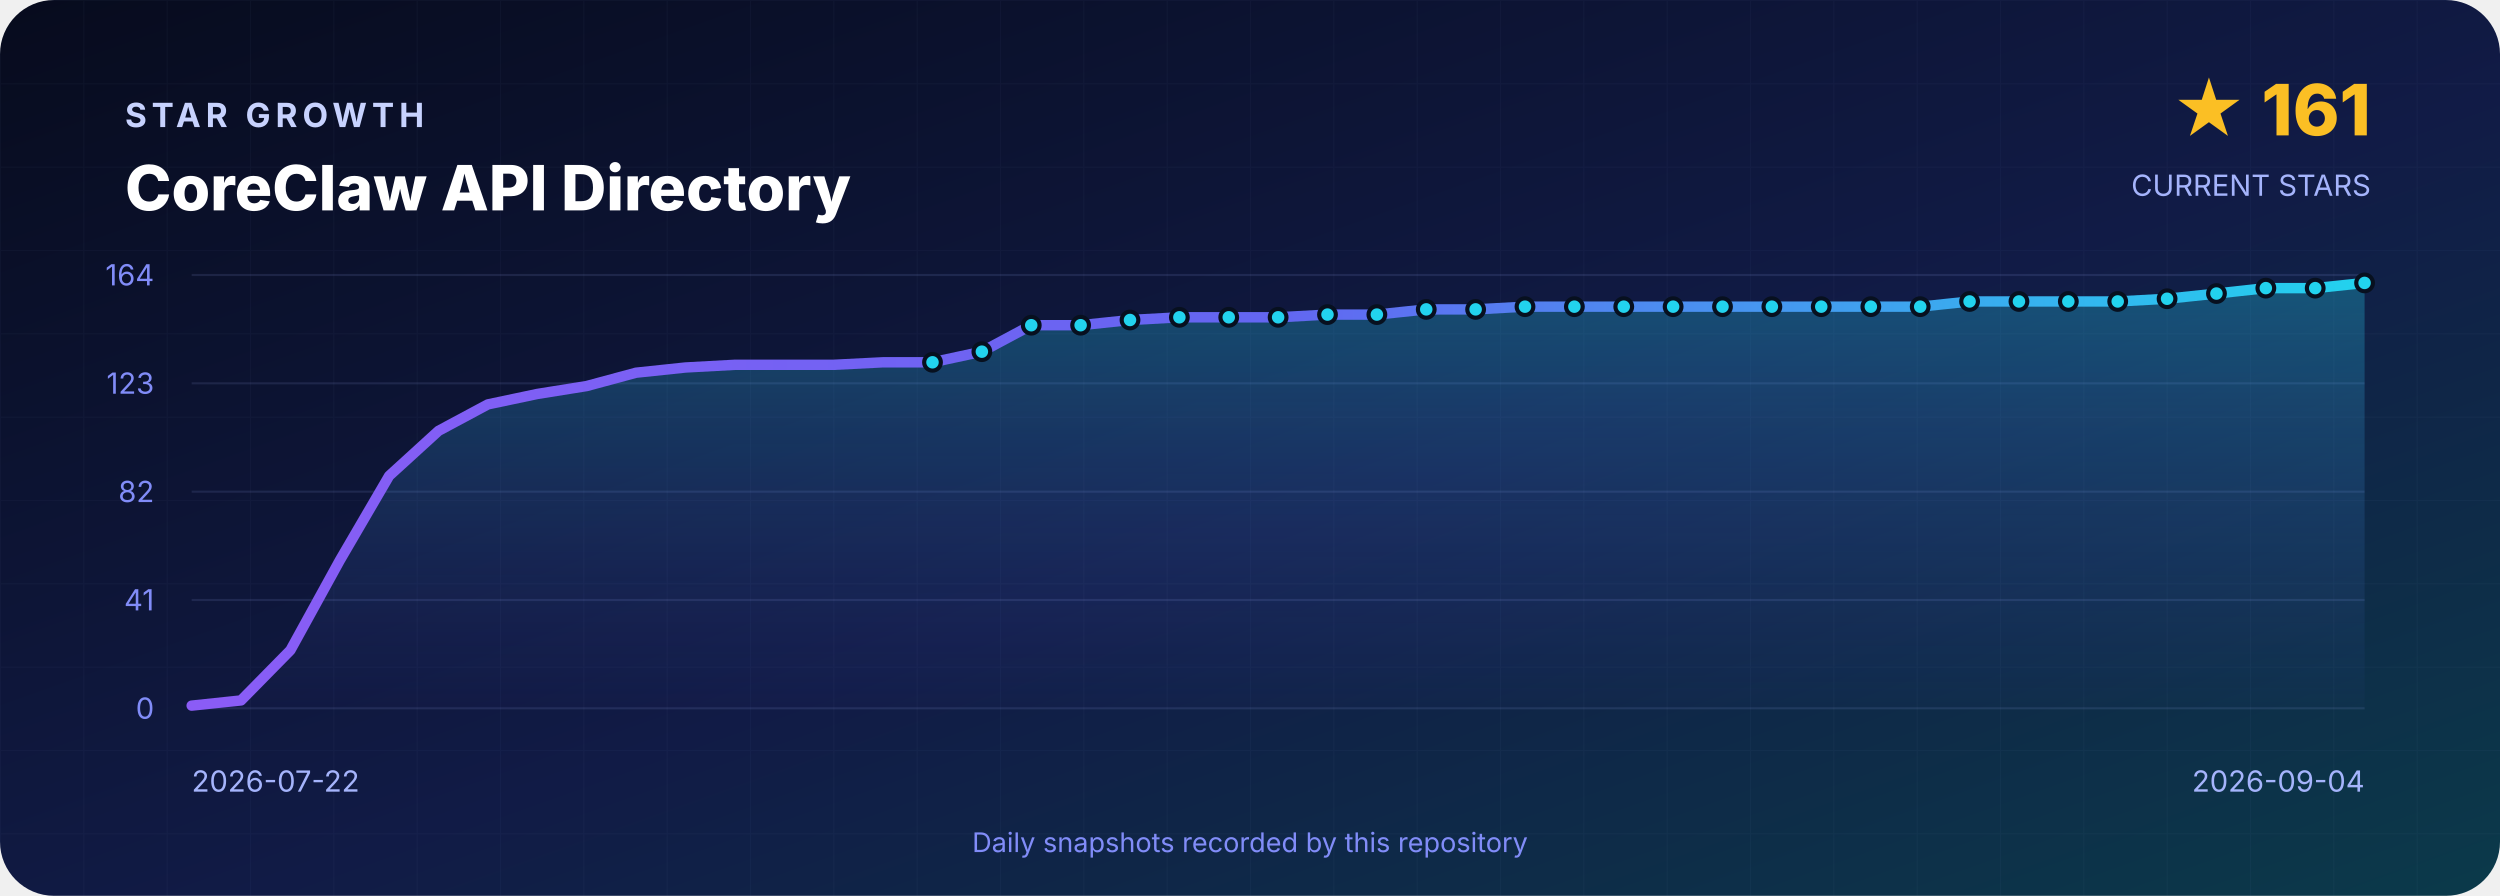
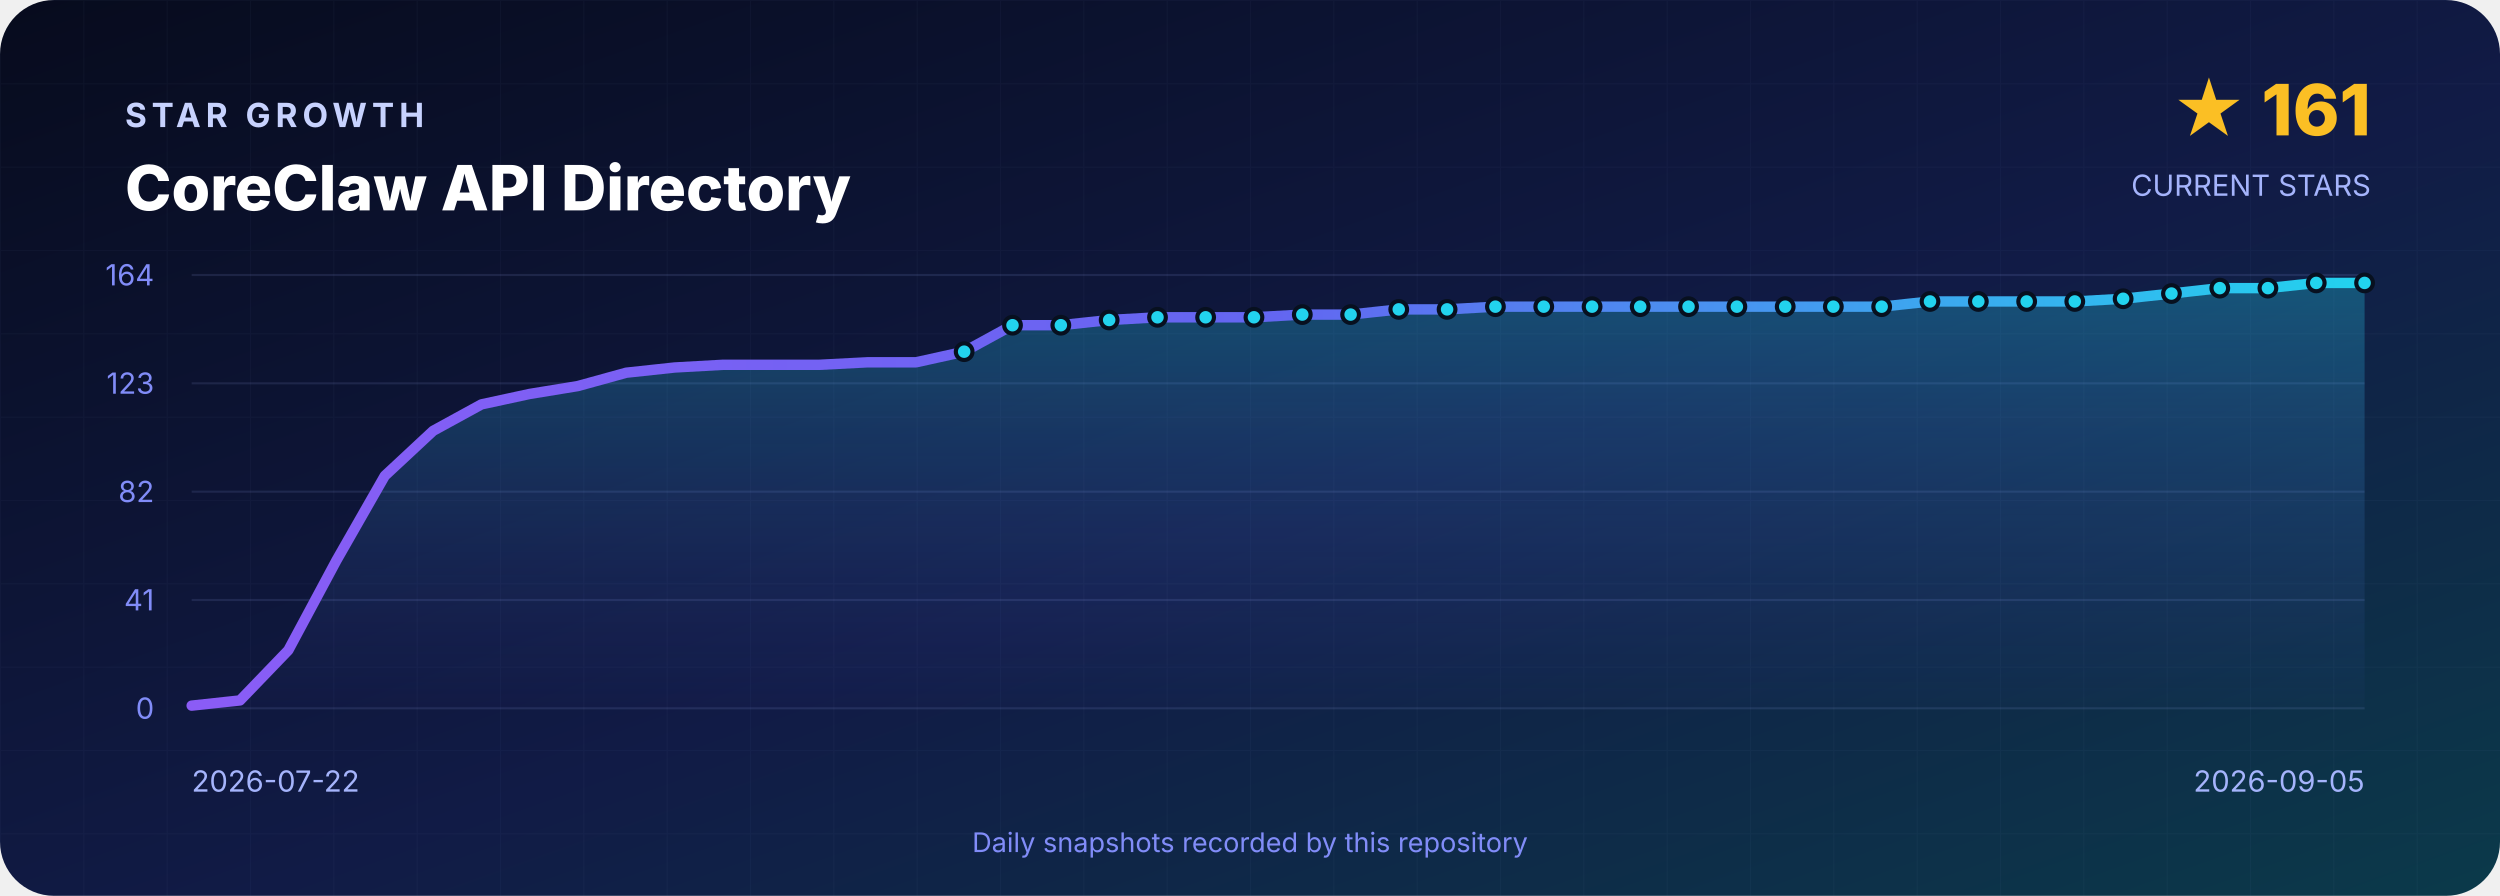
<svg xmlns="http://www.w3.org/2000/svg" width="1200" height="430" viewBox="0 0 1200 430" role="img" aria-labelledby="title desc">
  <defs>
    <linearGradient id="background" x1="0" y1="0" x2="1" y2="1">
      <stop offset="0" stop-color="#070B1D" />
      <stop offset=".55" stop-color="#111B46" />
      <stop offset="1" stop-color="#0B3A4A" />
    </linearGradient>
    <linearGradient id="line" x1="0" y1="0" x2="1" y2="0">
      <stop stop-color="#8B5CF6" />
      <stop offset=".5" stop-color="#6366F1" />
      <stop offset="1" stop-color="#22D3EE" />
    </linearGradient>
    <linearGradient id="area" x1="0" y1="0" x2="0" y2="1">
      <stop stop-color="#22D3EE" stop-opacity=".3" />
      <stop offset="1" stop-color="#6366F1" stop-opacity=".02" />
    </linearGradient>
    <pattern id="grid" width="40" height="40" patternUnits="userSpaceOnUse">
      <path d="M40 0H0V40" fill="none" stroke="#A5B4FC" stroke-opacity=".035" />
    </pattern>
  </defs>
  <rect width="1200" height="430" rx="26" fill="url(#background)" />
  <rect width="1200" height="430" rx="26" fill="url(#grid)" />
  <g font-family="Inter,Segoe UI,Arial,sans-serif">
    <text x="60" y="61" fill="#C7D2FE" font-size="16" font-weight="700" letter-spacing="2.4">STAR GROWTH</text>
    <text x="60" y="101" fill="#FFFFFF" font-size="30" font-weight="800">CoreClaw API Directory</text>
    <text x="1138" y="65" text-anchor="end" fill="#FBBF24" font-size="34" font-weight="800">★ 161</text>
    <text x="1138" y="94" text-anchor="end" fill="#A5B4FC" font-size="14">CURRENT STARS</text>
    <line x1="92" y1="132.0" x2="1135" y2="132.0" stroke="#A5B4FC" stroke-opacity=".12" />
    <text x="74" y="137.0" text-anchor="end" fill="#818CF8" font-size="14">164</text>
    <line x1="92" y1="184.0" x2="1135" y2="184.0" stroke="#A5B4FC" stroke-opacity=".12" />
    <text x="74" y="189.0" text-anchor="end" fill="#818CF8" font-size="14">123</text>
    <line x1="92" y1="236.0" x2="1135" y2="236.0" stroke="#A5B4FC" stroke-opacity=".12" />
    <text x="74" y="241.0" text-anchor="end" fill="#818CF8" font-size="14">82</text>
    <line x1="92" y1="288.0" x2="1135" y2="288.0" stroke="#A5B4FC" stroke-opacity=".12" />
    <text x="74" y="293.0" text-anchor="end" fill="#818CF8" font-size="14">41</text>
    <line x1="92" y1="340.0" x2="1135" y2="340.0" stroke="#A5B4FC" stroke-opacity=".12" />
    <text x="74" y="345.0" text-anchor="end" fill="#818CF8" font-size="14">0</text>
-     <path d="M 92.0 340 L 92.0 338.7 L 115.7 336.2 L 139.4 312.1 L 163.1 269.0 L 186.8 228.4 L 210.5 206.8 L 234.2 194.1 L 257.9 189.1 L 281.6 185.3 L 305.3 178.9 L 329.0 176.4 L 352.8 175.1 L 376.5 175.1 L 400.2 175.1 L 423.9 173.9 L 447.6 173.9 L 471.3 168.8 L 495.0 156.1 L 518.7 156.1 L 542.4 153.6 L 566.1 152.3 L 589.8 152.3 L 613.5 152.3 L 637.2 151.0 L 660.9 151.0 L 684.6 148.5 L 708.3 148.5 L 732.0 147.2 L 755.7 147.2 L 779.4 147.2 L 803.1 147.2 L 826.8 147.2 L 850.5 147.2 L 874.2 147.2 L 898.0 147.2 L 921.7 147.2 L 945.4 144.7 L 969.1 144.7 L 992.8 144.7 L 1016.5 144.7 L 1040.2 143.4 L 1063.9 140.9 L 1087.6 138.3 L 1111.3 138.3 L 1135.0 135.8 L 1135.0 340 Z" fill="url(#area)" />
-     <polyline points="92.0,338.7 115.7,336.2 139.4,312.1 163.1,269.0 186.8,228.4 210.5,206.8 234.2,194.1 257.9,189.1 281.6,185.3 305.3,178.9 329.0,176.4 352.8,175.1 376.5,175.1 400.2,175.1 423.9,173.9 447.6,173.9 471.3,168.8 495.0,156.1 518.7,156.1 542.4,153.6 566.1,152.3 589.8,152.3 613.5,152.3 637.2,151.0 660.9,151.0 684.6,148.5 708.3,148.5 732.0,147.2 755.7,147.2 779.4,147.2 803.1,147.2 826.8,147.2 850.5,147.2 874.2,147.2 898.0,147.2 921.7,147.2 945.4,144.7 969.1,144.7 992.8,144.7 1016.5,144.7 1040.2,143.4 1063.9,140.9 1087.6,138.3 1111.3,138.3 1135.0,135.8" fill="none" stroke="url(#line)" stroke-width="5" stroke-linejoin="round" stroke-linecap="round" />
-     <circle cx="447.6" cy="173.9" r="4" fill="#22D3EE" stroke="#07101F" stroke-width="2" />
-     <circle cx="471.3" cy="168.8" r="4" fill="#22D3EE" stroke="#07101F" stroke-width="2" />
-     <circle cx="495.0" cy="156.1" r="4" fill="#22D3EE" stroke="#07101F" stroke-width="2" />
-     <circle cx="518.7" cy="156.1" r="4" fill="#22D3EE" stroke="#07101F" stroke-width="2" />
-     <circle cx="542.4" cy="153.6" r="4" fill="#22D3EE" stroke="#07101F" stroke-width="2" />
-     <circle cx="566.1" cy="152.3" r="4" fill="#22D3EE" stroke="#07101F" stroke-width="2" />
-     <circle cx="589.8" cy="152.3" r="4" fill="#22D3EE" stroke="#07101F" stroke-width="2" />
-     <circle cx="613.5" cy="152.3" r="4" fill="#22D3EE" stroke="#07101F" stroke-width="2" />
-     <circle cx="637.2" cy="151.0" r="4" fill="#22D3EE" stroke="#07101F" stroke-width="2" />
-     <circle cx="660.9" cy="151.0" r="4" fill="#22D3EE" stroke="#07101F" stroke-width="2" />
-     <circle cx="684.6" cy="148.5" r="4" fill="#22D3EE" stroke="#07101F" stroke-width="2" />
-     <circle cx="708.3" cy="148.5" r="4" fill="#22D3EE" stroke="#07101F" stroke-width="2" />
-     <circle cx="732.0" cy="147.2" r="4" fill="#22D3EE" stroke="#07101F" stroke-width="2" />
-     <circle cx="755.7" cy="147.2" r="4" fill="#22D3EE" stroke="#07101F" stroke-width="2" />
-     <circle cx="779.4" cy="147.2" r="4" fill="#22D3EE" stroke="#07101F" stroke-width="2" />
-     <circle cx="803.1" cy="147.2" r="4" fill="#22D3EE" stroke="#07101F" stroke-width="2" />
-     <circle cx="826.8" cy="147.2" r="4" fill="#22D3EE" stroke="#07101F" stroke-width="2" />
-     <circle cx="850.5" cy="147.2" r="4" fill="#22D3EE" stroke="#07101F" stroke-width="2" />
-     <circle cx="874.2" cy="147.2" r="4" fill="#22D3EE" stroke="#07101F" stroke-width="2" />
-     <circle cx="898.0" cy="147.2" r="4" fill="#22D3EE" stroke="#07101F" stroke-width="2" />
-     <circle cx="921.7" cy="147.2" r="4" fill="#22D3EE" stroke="#07101F" stroke-width="2" />
-     <circle cx="945.4" cy="144.7" r="4" fill="#22D3EE" stroke="#07101F" stroke-width="2" />
-     <circle cx="969.1" cy="144.7" r="4" fill="#22D3EE" stroke="#07101F" stroke-width="2" />
-     <circle cx="992.8" cy="144.7" r="4" fill="#22D3EE" stroke="#07101F" stroke-width="2" />
-     <circle cx="1016.5" cy="144.7" r="4" fill="#22D3EE" stroke="#07101F" stroke-width="2" />
-     <circle cx="1040.2" cy="143.4" r="4" fill="#22D3EE" stroke="#07101F" stroke-width="2" />
-     <circle cx="1063.9" cy="140.9" r="4" fill="#22D3EE" stroke="#07101F" stroke-width="2" />
-     <circle cx="1087.6" cy="138.3" r="4" fill="#22D3EE" stroke="#07101F" stroke-width="2" />
-     <circle cx="1111.3" cy="138.3" r="4" fill="#22D3EE" stroke="#07101F" stroke-width="2" />
+     <path d="M 92.0 340 L 92.0 338.7 L 115.2 336.2 L 138.4 312.1 L 161.5 269.0 L 184.7 228.4 L 207.9 206.8 L 231.1 194.1 L 254.2 189.1 L 277.4 185.3 L 300.6 178.9 L 323.8 176.4 L 347.0 175.1 L 370.1 175.1 L 393.3 175.1 L 416.5 173.9 L 439.7 173.9 L 462.8 168.8 L 486.0 156.1 L 509.2 156.1 L 532.4 153.6 L 555.6 152.3 L 578.7 152.3 L 601.9 152.3 L 625.1 151.0 L 648.3 151.0 L 671.4 148.5 L 694.6 148.5 L 717.8 147.2 L 741.0 147.2 L 764.2 147.2 L 787.3 147.2 L 810.5 147.2 L 833.7 147.2 L 856.9 147.2 L 880.0 147.2 L 903.2 147.2 L 926.4 144.7 L 949.6 144.7 L 972.8 144.7 L 995.9 144.7 L 1019.1 143.4 L 1042.3 140.9 L 1065.5 138.3 L 1088.6 138.3 L 1111.8 135.8 L 1135.0 135.8 L 1135.0 340 Z" fill="url(#area)" />
+     <polyline points="92.0,338.7 115.2,336.2 138.4,312.1 161.5,269.0 184.7,228.4 207.9,206.8 231.1,194.1 254.2,189.1 277.4,185.3 300.6,178.9 323.8,176.4 347.0,175.1 370.1,175.1 393.3,175.1 416.5,173.9 439.7,173.9 462.8,168.8 486.0,156.1 509.2,156.1 532.4,153.6 555.6,152.3 578.7,152.3 601.9,152.3 625.1,151.0 648.3,151.0 671.4,148.5 694.6,148.5 717.8,147.2 741.0,147.2 764.2,147.2 787.3,147.2 810.5,147.2 833.7,147.2 856.9,147.2 880.0,147.2 903.2,147.2 926.4,144.7 949.6,144.7 972.8,144.7 995.9,144.7 1019.1,143.4 1042.3,140.9 1065.5,138.3 1088.6,138.3 1111.8,135.8 1135.0,135.8" fill="none" stroke="url(#line)" stroke-width="5" stroke-linejoin="round" stroke-linecap="round" />
+     <circle cx="462.8" cy="168.8" r="4" fill="#22D3EE" stroke="#07101F" stroke-width="2" />
+     <circle cx="486.0" cy="156.1" r="4" fill="#22D3EE" stroke="#07101F" stroke-width="2" />
+     <circle cx="509.2" cy="156.1" r="4" fill="#22D3EE" stroke="#07101F" stroke-width="2" />
+     <circle cx="532.4" cy="153.6" r="4" fill="#22D3EE" stroke="#07101F" stroke-width="2" />
+     <circle cx="555.6" cy="152.3" r="4" fill="#22D3EE" stroke="#07101F" stroke-width="2" />
+     <circle cx="578.7" cy="152.3" r="4" fill="#22D3EE" stroke="#07101F" stroke-width="2" />
+     <circle cx="601.9" cy="152.3" r="4" fill="#22D3EE" stroke="#07101F" stroke-width="2" />
+     <circle cx="625.1" cy="151.0" r="4" fill="#22D3EE" stroke="#07101F" stroke-width="2" />
+     <circle cx="648.3" cy="151.0" r="4" fill="#22D3EE" stroke="#07101F" stroke-width="2" />
+     <circle cx="671.4" cy="148.5" r="4" fill="#22D3EE" stroke="#07101F" stroke-width="2" />
+     <circle cx="694.6" cy="148.5" r="4" fill="#22D3EE" stroke="#07101F" stroke-width="2" />
+     <circle cx="717.8" cy="147.2" r="4" fill="#22D3EE" stroke="#07101F" stroke-width="2" />
+     <circle cx="741.0" cy="147.2" r="4" fill="#22D3EE" stroke="#07101F" stroke-width="2" />
+     <circle cx="764.2" cy="147.2" r="4" fill="#22D3EE" stroke="#07101F" stroke-width="2" />
+     <circle cx="787.3" cy="147.2" r="4" fill="#22D3EE" stroke="#07101F" stroke-width="2" />
+     <circle cx="810.5" cy="147.2" r="4" fill="#22D3EE" stroke="#07101F" stroke-width="2" />
+     <circle cx="833.7" cy="147.2" r="4" fill="#22D3EE" stroke="#07101F" stroke-width="2" />
+     <circle cx="856.9" cy="147.2" r="4" fill="#22D3EE" stroke="#07101F" stroke-width="2" />
+     <circle cx="880.0" cy="147.2" r="4" fill="#22D3EE" stroke="#07101F" stroke-width="2" />
+     <circle cx="903.2" cy="147.2" r="4" fill="#22D3EE" stroke="#07101F" stroke-width="2" />
+     <circle cx="926.4" cy="144.7" r="4" fill="#22D3EE" stroke="#07101F" stroke-width="2" />
+     <circle cx="949.6" cy="144.7" r="4" fill="#22D3EE" stroke="#07101F" stroke-width="2" />
+     <circle cx="972.8" cy="144.7" r="4" fill="#22D3EE" stroke="#07101F" stroke-width="2" />
+     <circle cx="995.9" cy="144.7" r="4" fill="#22D3EE" stroke="#07101F" stroke-width="2" />
+     <circle cx="1019.1" cy="143.4" r="4" fill="#22D3EE" stroke="#07101F" stroke-width="2" />
+     <circle cx="1042.3" cy="140.9" r="4" fill="#22D3EE" stroke="#07101F" stroke-width="2" />
+     <circle cx="1065.5" cy="138.3" r="4" fill="#22D3EE" stroke="#07101F" stroke-width="2" />
+     <circle cx="1088.6" cy="138.3" r="4" fill="#22D3EE" stroke="#07101F" stroke-width="2" />
+     <circle cx="1111.8" cy="135.8" r="4" fill="#22D3EE" stroke="#07101F" stroke-width="2" />
    <circle cx="1135.0" cy="135.8" r="4" fill="#22D3EE" stroke="#07101F" stroke-width="2" />
    <text x="92" y="380" fill="#A5B4FC" font-size="14">2026-07-22</text>
-     <text x="1135" y="380" text-anchor="end" fill="#A5B4FC" font-size="14">2026-09-04</text>
+     <text x="1135" y="380" text-anchor="end" fill="#A5B4FC" font-size="14">2026-09-05</text>
    <text x="600" y="409" text-anchor="middle" fill="#818CF8" font-size="13">Daily snapshots recorded by this repository</text>
  </g>
</svg>
